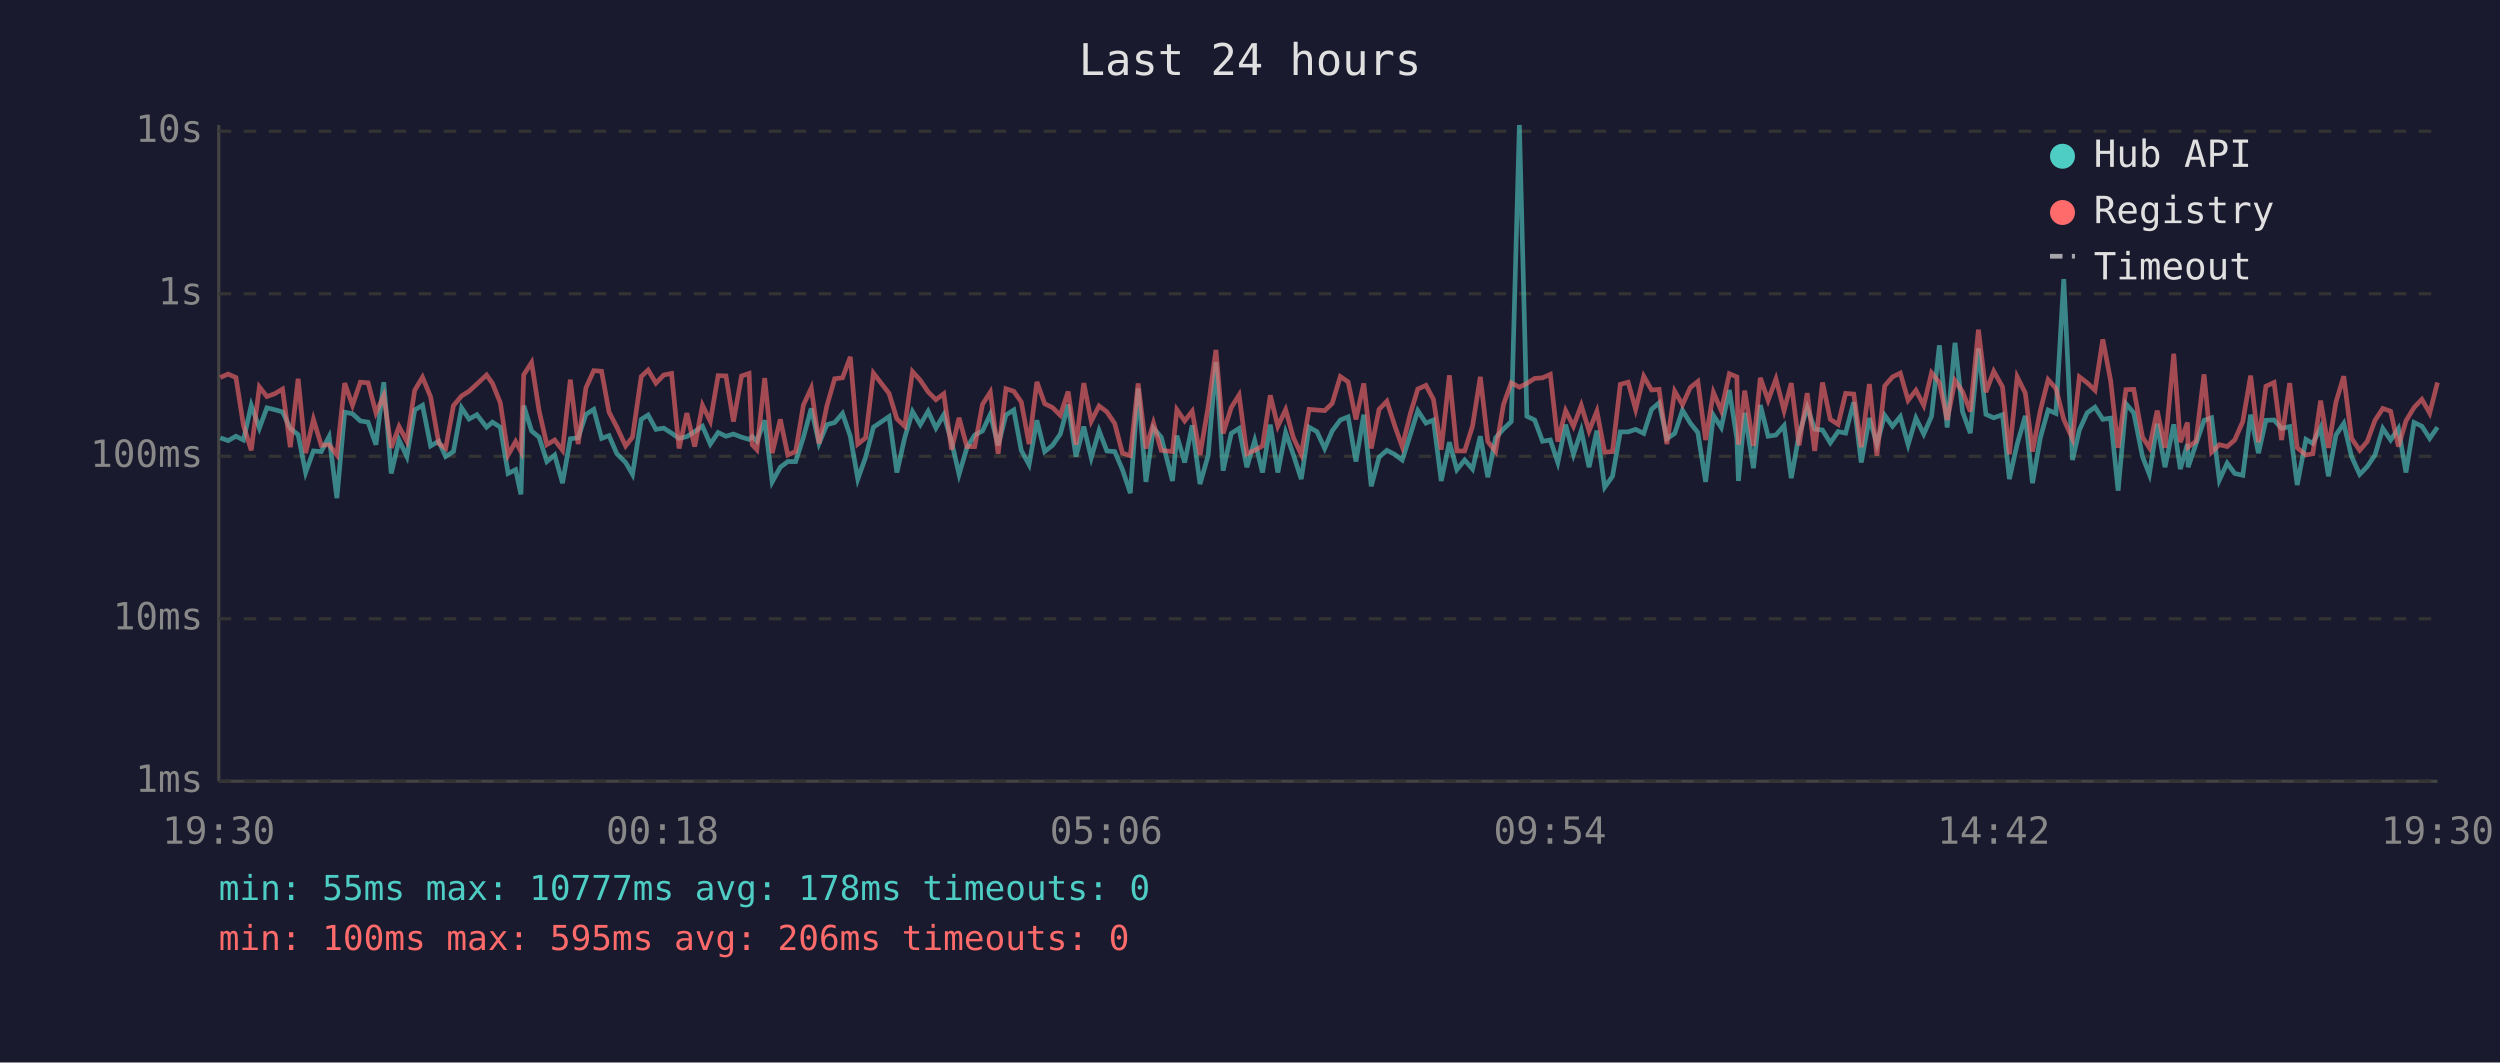
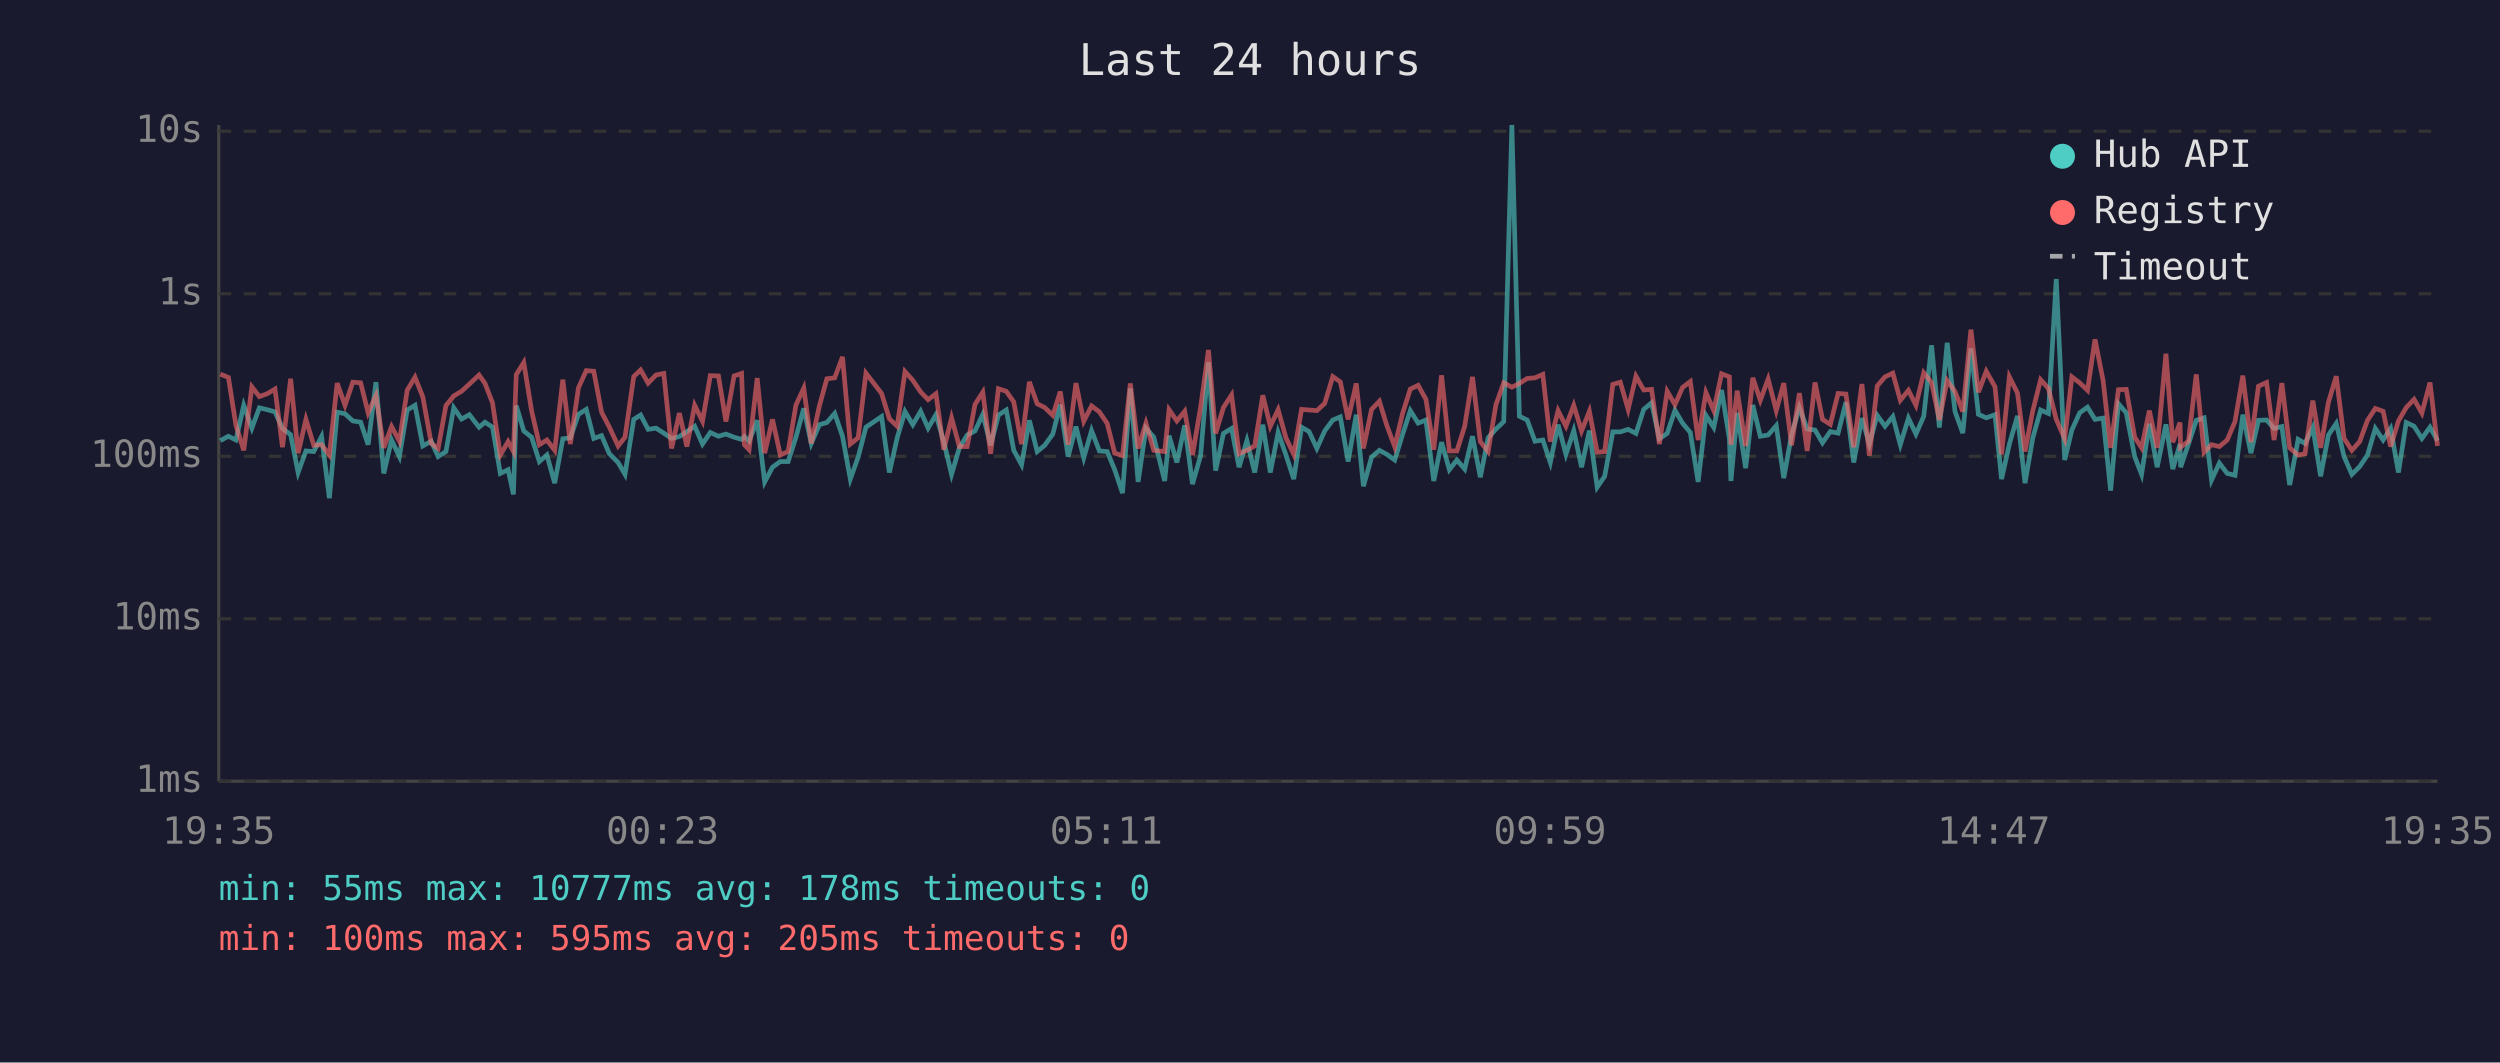
<svg xmlns="http://www.w3.org/2000/svg" viewBox="0 0 800 340" font-family="monospace" font-size="12">
  <rect width="800" height="340" fill="#1a1a2e" />
  <text x="400" y="24" fill="#e0e0e0" font-size="14" text-anchor="middle">Last 24 hours</text>
  <line x1="70" y1="40" x2="70" y2="250" stroke="#444" stroke-width="1" />
  <line x1="70" y1="250" x2="780" y2="250" stroke="#444" stroke-width="1" />
  <line x1="70" y1="250" x2="780" y2="250" stroke="#333" stroke-width="1" stroke-dasharray="4" />
  <text x="65" y="250" fill="#888" text-anchor="end" dominant-baseline="middle">1ms</text>
  <line x1="70" y1="198" x2="780" y2="198" stroke="#333" stroke-width="1" stroke-dasharray="4" />
  <text x="65" y="198" fill="#888" text-anchor="end" dominant-baseline="middle">10ms</text>
  <line x1="70" y1="146" x2="780" y2="146" stroke="#333" stroke-width="1" stroke-dasharray="4" />
  <text x="65" y="146" fill="#888" text-anchor="end" dominant-baseline="middle">100ms</text>
  <line x1="70" y1="94" x2="780" y2="94" stroke="#333" stroke-width="1" stroke-dasharray="4" />
  <text x="65" y="94" fill="#888" text-anchor="end" dominant-baseline="middle">1s</text>
  <line x1="70" y1="42" x2="780" y2="42" stroke="#333" stroke-width="1" stroke-dasharray="4" />
  <text x="65" y="42" fill="#888" text-anchor="end" dominant-baseline="middle">10s</text>
-   <text x="70" y="270" fill="#888" text-anchor="middle">19:30</text>
-   <text x="212" y="270" fill="#888" text-anchor="middle">00:18</text>
-   <text x="354" y="270" fill="#888" text-anchor="middle">05:06</text>
-   <text x="496" y="270" fill="#888" text-anchor="middle">09:54</text>
-   <text x="638" y="270" fill="#888" text-anchor="middle">14:42</text>
-   <text x="780" y="270" fill="#888" text-anchor="middle">19:30</text>
-   <polyline points="70.5,140.1 73.0,141.0 75.5,139.6 77.9,140.8 80.4,129.7 83.0,137.0 85.4,130.5 87.9,131.1 90.4,131.8 92.9,137.1 95.4,139.1 97.8,151.2 100.3,144.3 102.8,144.5 105.3,139.7 107.8,159.4 110.3,131.9 112.8,132.4 115.3,134.7 117.8,135.1 120.3,142.3 122.8,122.3 125.2,151.5 127.7,140.8 130.2,146.1 132.7,131.2 135.2,129.7 137.8,142.7 140.4,141.2 142.6,146.1 145.1,144.5 147.7,130.5 150.1,134.1 152.6,132.7 155.7,136.7 157.6,135.1 160.1,136.7 162.6,151.5 165.0,150.3 166.7,158.2 167.6,129.8 170.1,137.9 172.5,139.9 175.0,147.7 177.5,145.6 180.0,154.6 182.5,140.4 185.0,140.1 187.5,132.6 190.0,131.0 192.5,140.3 194.9,139.4 197.4,145.2 200.2,148.0 202.4,151.8 205.2,134.2 207.4,132.8 209.9,137.4 212.4,137.0 214.9,138.6 217.3,140.3 219.8,139.7 222.3,138.1 224.8,136.4 227.3,142.1 229.8,138.4 232.3,139.6 234.7,138.9 237.3,139.9 239.7,140.6 240.7,139.7 242.2,141.2 244.7,134.5 247.1,154.2 249.7,149.5 252.1,147.7 254.6,147.7 257.1,139.9 259.6,130.7 262.1,141.9 264.6,135.9 267.1,135.2 269.6,132.3 272.1,139.6 274.5,153.3 277.0,146.3 279.5,136.7 284.5,133.3 287.0,151.2 289.5,140.1 292.0,131.7 294.5,135.9 297.0,131.6 299.5,137.0 302.0,132.7 304.5,141.3 306.9,151.8 309.4,143.3 311.9,139.2 314.4,137.9 316.9,132.6 319.4,142.5 321.9,132.8 324.4,131.2 326.8,144.1 329.3,148.7 331.8,134.5 334.3,144.5 336.8,142.5 339.3,138.9 341.8,129.5 344.3,146.1 346.8,136.5 349.2,146.5 351.7,137.8 354.2,144.3 356.7,144.5 359.2,150.3 361.7,157.8 364.2,124.3 366.7,154.2 369.1,137.0 371.6,139.9 375.2,153.9 376.6,139.4 379.1,148.0 381.5,136.1 384.0,154.9 386.6,145.8 389.1,115.9 391.4,150.6 394.0,138.7 396.5,137.1 399.0,149.5 401.5,141.0 404.0,151.2 406.5,135.9 408.9,151.2 411.4,138.4 413.9,145.6 416.4,153.3 418.9,136.7 421.4,138.1 423.9,143.5 426.3,137.9 428.9,134.4 431.4,133.4 433.9,147.7 436.4,132.7 438.8,155.6 441.3,146.3 443.8,144.1 446.3,145.4 448.7,147.2 451.3,139.1 453.7,131.4 456.3,135.4 458.7,134.4 461.2,153.9 463.8,141.5 466.2,150.3 468.7,147.2 471.2,150.1 473.7,139.6 476.1,152.7 478.6,140.1 481.1,137.3 483.6,134.9 486.2,40.0 488.6,133.2 491.1,134.4 493.6,141.2 496.1,140.8 498.5,148.0 501.0,135.9 503.5,145.4 506.0,137.8 508.5,149.5 511.0,137.8 513.5,155.9 516.0,152.4 518.5,138.2 521.0,138.2 523.4,137.4 526.0,138.7 528.5,131.0 530.9,128.9 533.4,140.4 535.9,138.7 538.4,131.3 540.9,135.4 543.3,138.4 545.8,154.2 548.3,132.9 550.8,136.8 553.4,124.8 555.8,140.4 556.3,153.9 558.3,132.1 561.1,149.8 563.3,129.6 565.8,139.6 568.3,139.2 570.9,136.2 573.2,153.0 575.7,139.1 578.3,130.4 580.7,137.3 583.2,137.6 585.7,141.7 588.2,138.1 590.6,138.6 593.2,128.7 595.6,148.0 598.2,133.8 600.6,142.1 603.1,132.9 605.6,136.4 608.1,133.3 610.6,142.3 613.1,133.8 615.6,138.9 618.1,133.2 620.6,110.5 623.1,136.8 625.6,109.7 628.0,131.7 630.5,138.6 633.1,111.5 635.5,132.6 638.0,133.7 640.8,132.7 643.0,153.3 645.5,142.1 648.1,133.1 650.4,154.6 652.9,140.1 655.4,131.2 657.9,132.3 660.4,89.3 663.2,147.2 665.4,137.6 667.9,132.1 670.4,130.3 672.9,134.2 675.4,133.8 677.8,157.0 680.3,129.2 682.8,132.1 685.6,146.1 687.8,151.8 690.3,135.6 692.8,149.5 695.6,135.8 697.7,150.1 700.0,142.1 700.2,149.5 702.7,142.1 705.3,134.5 707.7,133.7 710.2,153.6 712.7,148.2 715.1,151.5 717.7,152.1 720.2,132.7 722.7,145.0 725.1,134.5 727.7,134.4 730.1,137.1 732.7,136.5 735.1,155.2 737.9,140.6 740.1,141.9 742.6,136.8 745.1,152.4 747.5,139.2 750.0,135.5 752.5,146.1 755.1,151.8 757.5,149.3 760.0,145.6 762.5,137.1 765.0,140.8 767.5,137.1 769.9,151.2 772.5,135.2 775.0,136.4 777.5,140.3 780.0,136.7" fill="none" stroke="#4ecdc4" stroke-width="1.5" opacity="0.6" />
-   <polyline points="70.5,120.8 73.0,119.7 75.5,120.8 77.9,136.1 80.4,144.1 83.0,123.8 85.4,126.9 87.9,126.0 90.4,124.5 92.9,143.1 95.4,121.2 97.8,145.0 100.3,134.2 102.8,142.5 105.3,142.3 107.8,145.6 110.3,122.6 112.8,129.7 115.3,122.3 117.8,122.5 120.3,132.1 122.8,126.6 125.2,143.3 127.7,136.5 130.2,141.2 132.7,124.9 135.2,120.7 137.8,127.0 140.4,141.9 142.6,143.5 145.1,129.8 147.7,126.7 150.1,125.2 152.6,122.9 155.7,120.0 157.6,122.7 160.1,128.9 162.6,145.6 165.0,141.3 166.7,144.5 167.6,119.9 170.1,116.0 172.5,131.4 175.0,142.3 177.5,140.8 180.0,144.1 182.5,121.5 185.0,142.1 187.5,124.1 190.0,118.6 192.5,118.8 194.9,131.9 197.4,136.7 200.2,142.7 202.4,139.9 205.2,120.5 207.4,118.4 209.9,122.6 212.4,120.0 214.9,119.5 217.3,143.5 219.8,132.2 222.3,142.9 224.8,129.7 227.3,134.8 229.8,120.2 232.3,120.3 234.7,134.9 237.3,120.3 239.7,119.5 240.7,142.3 242.2,143.9 244.7,121.0 247.1,145.0 249.7,134.2 252.1,145.6 254.6,144.5 257.1,129.6 259.6,124.2 262.1,141.9 264.6,129.9 267.1,121.2 269.6,120.9 272.1,114.2 274.5,142.1 277.0,140.1 279.5,119.4 284.5,125.9 287.0,134.0 289.5,136.4 292.0,118.9 294.5,121.7 297.0,125.4 299.5,127.9 302.0,126.0 304.5,143.9 306.9,133.7 309.4,142.9 311.9,142.9 314.4,129.4 316.9,125.5 319.4,145.2 321.9,124.4 324.4,125.2 326.8,128.6 329.3,142.1 331.8,122.2 334.3,129.2 336.8,130.4 339.3,132.9 341.8,125.3 344.3,142.3 346.8,122.6 349.2,134.8 351.7,129.9 354.2,131.8 356.7,135.5 359.2,145.0 361.7,145.8 364.2,122.7 366.7,143.5 369.1,135.4 371.6,144.1 375.2,144.5 376.6,131.1 379.1,134.7 381.5,131.6 384.0,145.6 386.6,130.3 389.1,112.0 391.4,138.7 394.0,130.4 396.5,126.4 399.0,145.2 401.5,144.1 404.0,142.7 406.5,126.5 408.9,136.4 411.4,131.1 413.9,140.1 416.4,145.4 418.9,131.0 421.4,131.2 423.9,131.4 426.3,129.1 428.9,120.5 431.4,122.2 433.9,134.2 436.4,122.7 438.8,143.5 441.3,131.0 443.8,128.4 446.3,136.2 448.7,142.9 451.3,132.4 453.7,124.5 456.3,123.3 458.7,127.8 461.2,143.9 463.8,120.1 466.2,144.3 468.7,144.3 471.2,136.4 473.7,120.6 476.1,141.3 478.6,144.5 481.1,129.5 483.6,122.5 486.2,123.9 488.6,122.7 491.1,121.1 493.6,120.9 496.1,119.8 498.5,141.3 501.0,131.4 503.5,136.4 506.0,129.7 508.5,137.9 511.0,131.6 513.5,144.7 516.0,144.5 518.5,123.0 521.0,122.3 523.4,131.0 526.0,120.4 528.5,124.8 530.9,124.6 533.4,142.1 535.9,125.2 538.4,129.5 540.9,124.0 543.3,122.1 545.8,140.8 548.3,125.6 550.8,131.4 553.4,119.6 555.8,120.6 556.3,142.3 558.3,125.0 561.1,142.7 563.3,120.9 565.8,128.1 568.3,121.3 570.9,131.4 573.2,122.6 575.7,142.5 578.3,125.8 580.7,144.3 583.2,122.4 585.7,134.2 588.2,135.8 590.6,125.9 593.2,126.1 595.6,143.1 598.2,122.9 600.6,145.8 603.1,123.5 605.6,120.6 608.1,119.4 610.6,128.1 613.1,124.9 615.6,129.7 618.1,119.3 620.6,122.4 623.1,134.4 625.6,121.8 628.0,125.3 630.5,131.7 633.1,105.5 635.5,125.5 638.0,118.8 640.8,123.8 643.0,145.4 645.5,120.6 648.1,125.8 650.4,144.5 652.9,131.4 655.4,121.5 657.9,124.3 660.4,134.2 663.2,140.4 665.4,120.6 667.9,122.5 670.4,124.9 672.9,108.6 675.4,121.8 677.8,143.3 680.3,124.7 682.8,124.6 685.6,139.9 687.8,143.3 690.3,131.4 692.8,143.3 695.6,113.2 697.7,141.5 700.0,135.2 700.2,143.1 702.7,141.2 705.3,119.8 707.7,144.7 710.2,142.3 712.7,142.9 715.1,140.8 717.7,134.9 720.2,120.2 722.7,141.5 725.1,123.6 727.7,122.4 730.1,140.8 732.7,122.6 735.1,143.3 737.9,145.6 740.1,145.2 742.6,128.2 745.1,143.3 747.5,128.7 750.0,120.4 752.5,140.3 755.1,144.1 757.5,141.3 760.0,134.5 762.5,130.7 765.0,131.6 767.5,142.9 769.9,134.7 772.5,130.4 775.0,127.8 777.5,132.2 780.0,122.4" fill="none" stroke="#ff6b6b" stroke-width="1.5" opacity="0.6" />
+   <text x="70" y="270" fill="#888" text-anchor="middle">19:35</text>
+   <text x="212" y="270" fill="#888" text-anchor="middle">00:23</text>
+   <text x="354" y="270" fill="#888" text-anchor="middle">05:11</text>
+   <text x="496" y="270" fill="#888" text-anchor="middle">09:59</text>
+   <text x="638" y="270" fill="#888" text-anchor="middle">14:47</text>
+   <text x="780" y="270" fill="#888" text-anchor="middle">19:35</text>
+   <polyline points="70.5,141.0 73.1,139.6 75.5,140.8 78.0,129.7 80.6,137.0 83.0,130.5 85.5,131.1 88.0,131.8 90.4,137.1 93.0,139.1 95.4,151.2 97.9,144.3 100.4,144.5 102.9,139.7 105.4,159.4 107.9,131.9 110.4,132.4 112.9,134.7 115.4,135.1 117.8,142.3 120.3,122.3 122.8,151.5 125.3,140.8 127.8,146.1 130.3,131.2 132.8,129.7 135.3,142.7 138.0,141.2 140.2,146.1 142.7,144.5 145.2,130.5 147.7,134.1 150.2,132.7 153.3,136.7 155.2,135.1 157.6,136.7 160.1,151.5 162.6,150.3 164.3,158.2 165.2,129.8 167.6,137.9 170.1,139.9 172.6,147.7 175.0,145.6 177.5,154.6 180.1,140.4 182.5,140.1 185.1,132.6 187.6,131.0 190.0,140.3 192.5,139.4 195.0,145.2 197.8,148.0 200.0,151.8 202.8,134.2 205.0,132.8 207.4,137.4 209.9,137.0 212.4,138.6 214.9,140.3 217.4,139.7 219.8,138.1 222.3,136.4 224.8,142.1 227.3,138.4 229.9,139.6 232.3,138.9 234.9,139.9 237.3,140.6 238.2,139.7 239.7,141.2 242.3,134.5 244.7,154.2 247.2,149.5 249.7,147.7 252.2,147.7 254.7,139.9 257.2,130.7 259.6,141.9 262.2,135.9 264.6,135.2 267.1,132.3 269.6,139.6 272.1,153.3 274.6,146.3 277.1,136.7 282.1,133.3 284.6,151.2 287.1,140.1 289.6,131.7 292.1,135.9 294.6,131.6 297.0,137.0 299.5,132.7 302.0,141.3 304.5,151.8 307.0,143.3 309.5,139.2 312.0,137.9 314.5,132.6 317.0,142.5 319.5,132.8 322.0,131.2 324.4,144.1 326.9,148.7 329.4,134.5 331.9,144.5 334.3,142.5 336.9,138.9 339.3,129.5 341.8,146.1 344.3,136.5 346.8,146.5 349.3,137.8 351.8,144.3 354.3,144.5 356.7,150.3 359.2,157.8 361.7,124.3 364.2,154.2 366.7,137.0 369.2,139.9 372.7,153.9 374.1,139.4 376.6,148.0 379.1,136.1 381.6,154.9 384.2,145.8 386.7,115.9 389.0,150.6 391.5,138.7 394.1,137.1 396.5,149.5 399.0,141.0 401.5,151.2 404.1,135.9 406.5,151.2 409.0,138.4 411.5,145.6 414.0,153.3 416.5,136.7 418.9,138.1 421.4,143.5 423.9,137.9 426.5,134.4 428.9,133.4 431.4,147.7 434.0,132.7 436.3,155.6 438.9,146.3 441.4,144.1 443.8,145.4 446.3,147.2 448.8,139.1 451.3,131.4 453.8,135.4 456.3,134.4 458.8,153.9 461.3,141.5 463.8,150.3 466.2,147.2 468.7,150.1 471.2,139.6 473.7,152.7 476.2,140.1 478.7,137.3 481.2,134.9 483.8,40.0 486.2,133.2 488.7,134.4 491.2,141.2 493.7,140.8 496.1,148.0 498.6,135.9 501.1,145.4 503.6,137.8 506.1,149.5 508.6,137.8 511.1,155.9 513.5,152.4 516.1,138.2 518.5,138.2 521.0,137.4 523.5,138.7 526.0,131.0 528.5,128.9 531.0,140.4 533.5,138.7 536.0,131.3 538.4,135.4 540.9,138.4 543.4,154.2 545.9,132.9 548.4,136.8 550.9,124.8 553.4,140.4 553.9,153.9 555.9,132.1 558.6,149.8 560.9,129.6 563.3,139.6 565.8,139.2 568.4,136.2 570.8,153.0 573.3,139.1 575.8,130.4 578.3,137.3 580.8,137.6 583.2,141.7 585.7,138.1 588.2,138.6 590.7,128.7 593.2,148.0 595.8,133.8 598.2,142.1 600.7,132.9 603.2,136.4 605.7,133.3 608.1,142.3 610.7,133.8 613.1,138.9 615.6,133.2 618.1,110.5 620.6,136.8 623.1,109.7 625.6,131.7 628.1,138.6 630.7,111.5 633.1,132.6 635.6,133.7 638.4,132.7 640.5,153.3 643.0,142.1 645.6,133.1 648.0,154.6 650.5,140.1 653.0,131.2 655.5,132.3 658.0,89.3 660.7,147.2 663.0,137.6 665.5,132.1 668.0,130.3 670.4,134.2 673.0,133.8 675.4,157.0 677.9,129.2 680.4,132.1 683.1,146.1 685.3,151.8 687.8,135.6 690.3,149.5 693.1,135.8 695.3,150.1 697.6,142.1 697.8,149.5 700.3,142.1 702.8,134.5 705.3,133.7 707.7,153.6 710.2,148.2 712.7,151.5 715.2,152.1 717.7,132.7 720.3,145.0 722.7,134.5 725.3,134.4 727.7,137.1 730.2,136.5 732.7,155.2 735.4,140.6 737.6,141.9 740.1,136.8 742.6,152.4 745.1,139.2 747.6,135.5 750.1,146.1 752.6,151.8 755.1,149.3 757.6,145.6 760.1,137.1 762.6,140.8 765.0,137.1 767.5,151.2 770.0,135.2 772.5,136.4 775.0,140.3 777.6,136.7 780.0,141.0" fill="none" stroke="#4ecdc4" stroke-width="1.5" opacity="0.6" />
+   <polyline points="70.5,119.7 73.1,120.8 75.5,136.1 78.0,144.1 80.6,123.8 83.0,126.9 85.5,126.0 88.0,124.5 90.4,143.1 93.0,121.2 95.4,145.0 97.9,134.2 100.4,142.5 102.9,142.3 105.4,145.6 107.9,122.6 110.4,129.7 112.9,122.3 115.4,122.5 117.8,132.1 120.3,126.6 122.8,143.3 125.3,136.5 127.8,141.2 130.3,124.9 132.8,120.7 135.3,127.0 138.0,141.9 140.2,143.5 142.7,129.8 145.2,126.7 147.7,125.2 150.2,122.9 153.3,120.0 155.2,122.7 157.6,128.9 160.1,145.6 162.6,141.3 164.3,144.5 165.2,119.9 167.6,116.0 170.1,131.4 172.6,142.3 175.0,140.8 177.5,144.1 180.1,121.5 182.5,142.1 185.1,124.1 187.6,118.6 190.0,118.8 192.5,131.9 195.0,136.7 197.8,142.7 200.0,139.9 202.8,120.5 205.0,118.4 207.4,122.6 209.9,120.0 212.4,119.5 214.9,143.5 217.4,132.2 219.8,142.9 222.3,129.7 224.8,134.8 227.3,120.2 229.9,120.3 232.3,134.9 234.9,120.3 237.3,119.5 238.2,142.3 239.7,143.9 242.3,121.0 244.7,145.0 247.2,134.2 249.7,145.6 252.2,144.5 254.7,129.6 257.2,124.2 259.6,141.9 262.2,129.9 264.6,121.2 267.1,120.9 269.6,114.2 272.1,142.1 274.6,140.1 277.1,119.4 282.1,125.9 284.6,134.0 287.1,136.4 289.6,118.9 292.1,121.7 294.6,125.4 297.0,127.9 299.5,126.0 302.0,143.9 304.5,133.7 307.0,142.9 309.5,142.9 312.0,129.4 314.5,125.5 317.0,145.2 319.5,124.4 322.0,125.2 324.4,128.6 326.9,142.1 329.4,122.2 331.9,129.2 334.3,130.4 336.9,132.9 339.3,125.3 341.8,142.3 344.3,122.6 346.8,134.8 349.3,129.9 351.8,131.8 354.3,135.5 356.7,145.0 359.2,145.8 361.7,122.7 364.2,143.5 366.7,135.4 369.2,144.1 372.7,144.5 374.1,131.1 376.6,134.7 379.1,131.6 381.6,145.6 384.2,130.3 386.7,112.0 389.0,138.7 391.5,130.4 394.1,126.4 396.5,145.2 399.0,144.1 401.5,142.7 404.1,126.5 406.5,136.4 409.0,131.1 411.5,140.1 414.0,145.4 416.5,131.0 418.9,131.2 421.4,131.4 423.9,129.1 426.5,120.5 428.9,122.2 431.4,134.2 434.0,122.7 436.3,143.5 438.9,131.0 441.4,128.4 443.8,136.2 446.3,142.9 448.8,132.4 451.3,124.5 453.8,123.3 456.3,127.8 458.8,143.9 461.3,120.1 463.8,144.3 466.2,144.3 468.7,136.4 471.2,120.6 473.7,141.3 476.2,144.5 478.7,129.5 481.2,122.5 483.8,123.9 486.2,122.7 488.7,121.1 491.2,120.9 493.7,119.8 496.1,141.3 498.6,131.4 501.1,136.4 503.6,129.7 506.1,137.9 508.6,131.6 511.1,144.7 513.5,144.5 516.1,123.0 518.5,122.3 521.0,131.0 523.5,120.4 526.0,124.8 528.5,124.6 531.0,142.1 533.5,125.2 536.0,129.5 538.4,124.0 540.9,122.1 543.4,140.8 545.9,125.6 548.4,131.4 550.9,119.6 553.4,120.6 553.9,142.3 555.9,125.0 558.6,142.7 560.9,120.9 563.3,128.1 565.8,121.3 568.4,131.4 570.8,122.6 573.3,142.5 575.8,125.8 578.3,144.3 580.8,122.4 583.2,134.2 585.7,135.8 588.2,125.9 590.7,126.1 593.2,143.1 595.8,122.9 598.2,145.8 600.7,123.5 603.2,120.6 605.7,119.4 608.1,128.1 610.7,124.9 613.1,129.7 615.6,119.3 618.1,122.4 620.6,134.4 623.1,121.8 625.6,125.3 628.1,131.7 630.7,105.5 633.1,125.5 635.6,118.8 638.4,123.8 640.5,145.4 643.0,120.6 645.6,125.8 648.0,144.5 650.5,131.4 653.0,121.5 655.5,124.3 658.0,134.2 660.7,140.4 663.0,120.6 665.5,122.5 668.0,124.9 670.4,108.6 673.0,121.8 675.4,143.3 677.9,124.7 680.4,124.6 683.1,139.9 685.3,143.3 687.8,131.4 690.3,143.3 693.1,113.2 695.3,141.5 697.6,135.2 697.8,143.1 700.3,141.2 702.8,119.8 705.3,144.7 707.7,142.3 710.2,142.9 712.7,140.8 715.2,134.9 717.7,120.2 720.3,141.5 722.7,123.6 725.3,122.4 727.7,140.8 730.2,122.6 732.7,143.3 735.4,145.6 737.6,145.2 740.1,128.2 742.6,143.3 745.1,128.7 747.6,120.4 750.1,140.3 752.6,144.1 755.1,141.3 757.6,134.5 760.1,130.7 762.6,131.6 765.0,142.9 767.5,134.7 770.0,130.4 772.5,127.8 775.0,132.2 777.6,122.4 780.0,142.7" fill="none" stroke="#ff6b6b" stroke-width="1.5" opacity="0.6" />
  <circle cx="660" cy="50" r="4" fill="#4ecdc4" />
  <text x="670" y="50" fill="#e0e0e0" dominant-baseline="middle">Hub API</text>
  <circle cx="660" cy="68" r="4" fill="#ff6b6b" />
  <text x="670" y="68" fill="#e0e0e0" dominant-baseline="middle">Registry</text>
  <line x1="656" y1="82" x2="664" y2="82" stroke="#e0e0e0" stroke-width="1.5" stroke-dasharray="4,3" opacity="0.7" />
  <text x="670" y="86" fill="#e0e0e0" dominant-baseline="middle">Timeout</text>
  <text x="70" y="288" fill="#4ecdc4" font-size="11">min: 55ms  max: 10777ms  avg: 178ms  timeouts: 0</text>
-   <text x="70" y="304" fill="#ff6b6b" font-size="11">min: 100ms  max: 595ms  avg: 206ms  timeouts: 0</text>
+   <text x="70" y="304" fill="#ff6b6b" font-size="11">min: 100ms  max: 595ms  avg: 205ms  timeouts: 0</text>
</svg>
